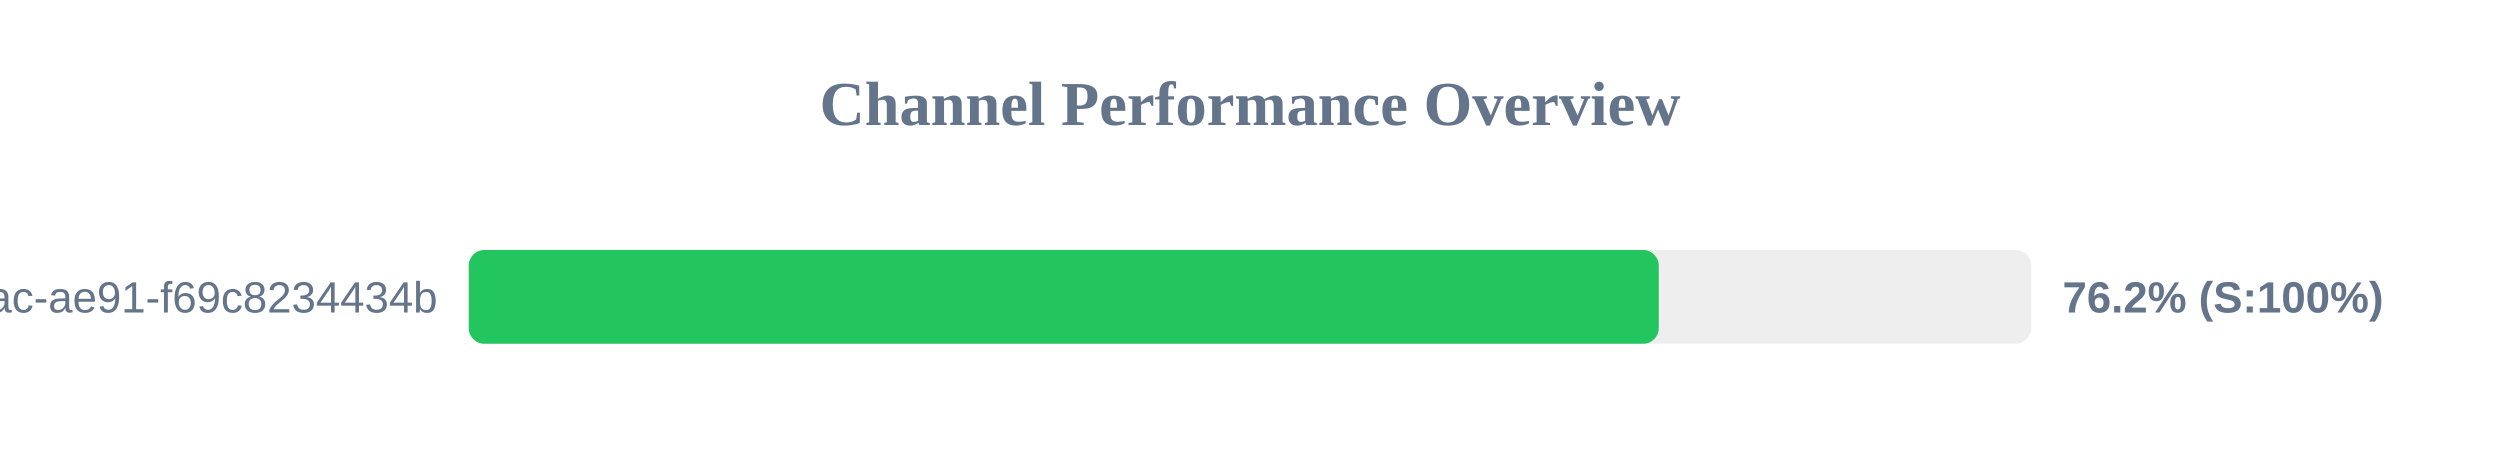
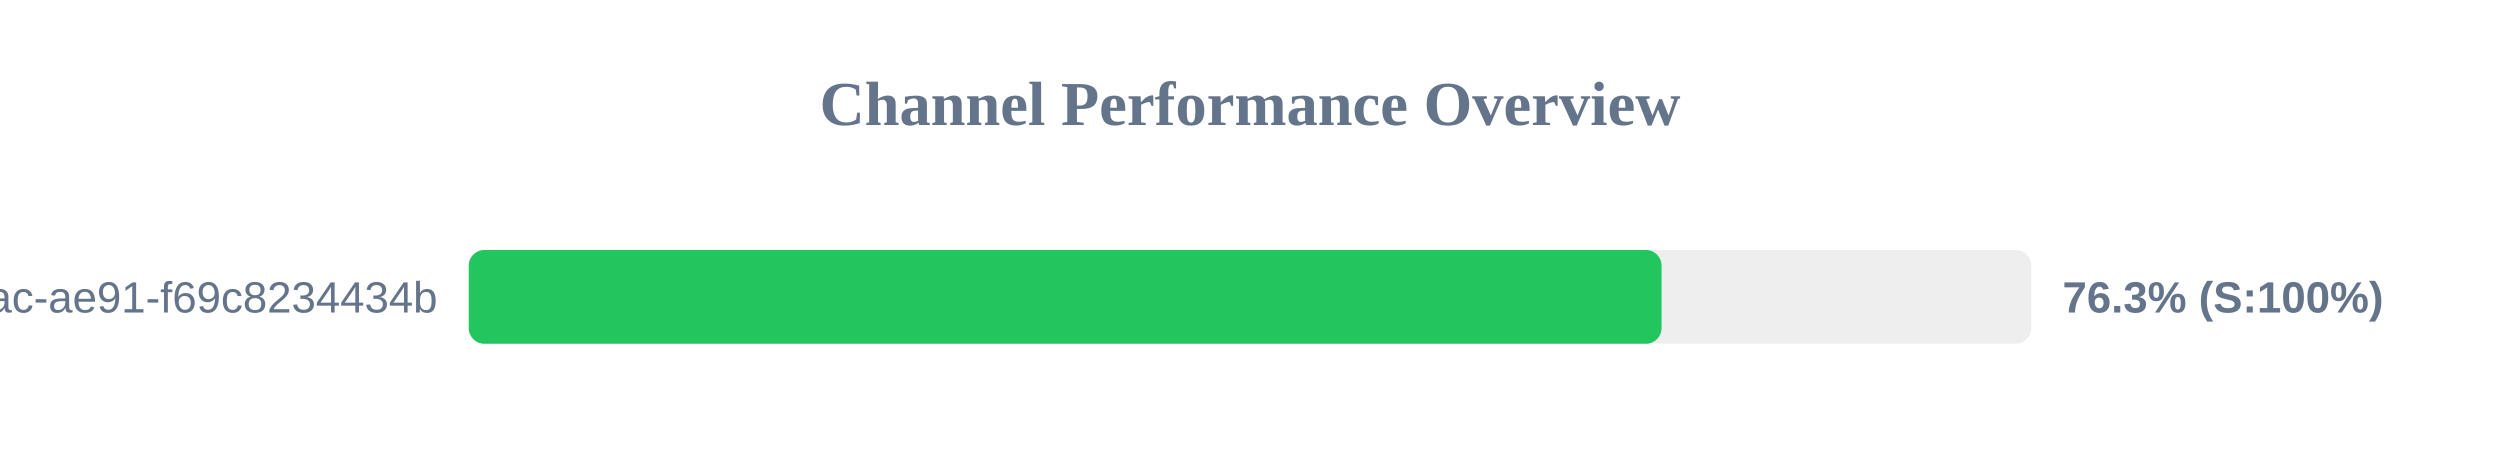
<svg xmlns="http://www.w3.org/2000/svg" width="800" height="150" version="1.1">
  <style>
        .row { font: 14px Arial; fill: #64748b; }
        .score { font: bold 14px Arial; fill: #64748b; }
    </style>
  <text x="400" y="40" text-anchor="middle" font-size="20px" font-weight="bold" fill="#64748b">Channel Performance Overview</text>
  <rect x="150" y="80" width="500" height="30" fill="#eee" rx="5" />
-   <rect x="150" y="80" width="380.8" height="30" fill="#22c55e" rx="5" />
+   <rect x="150" y="80" width="381.7" height="30" fill="#22c55e" rx="5" />
  <text x="140" y="100" text-anchor="end" class="row">?uuid=942b9cb8-92fa-46ac-ae91-f69c8234434b</text>
-   <text x="660" y="100" text-anchor="start" class="score">76.2% (S:100%)</text>
+   <text x="660" y="100" text-anchor="start" class="score">76.3% (S:100%)</text>
</svg>
